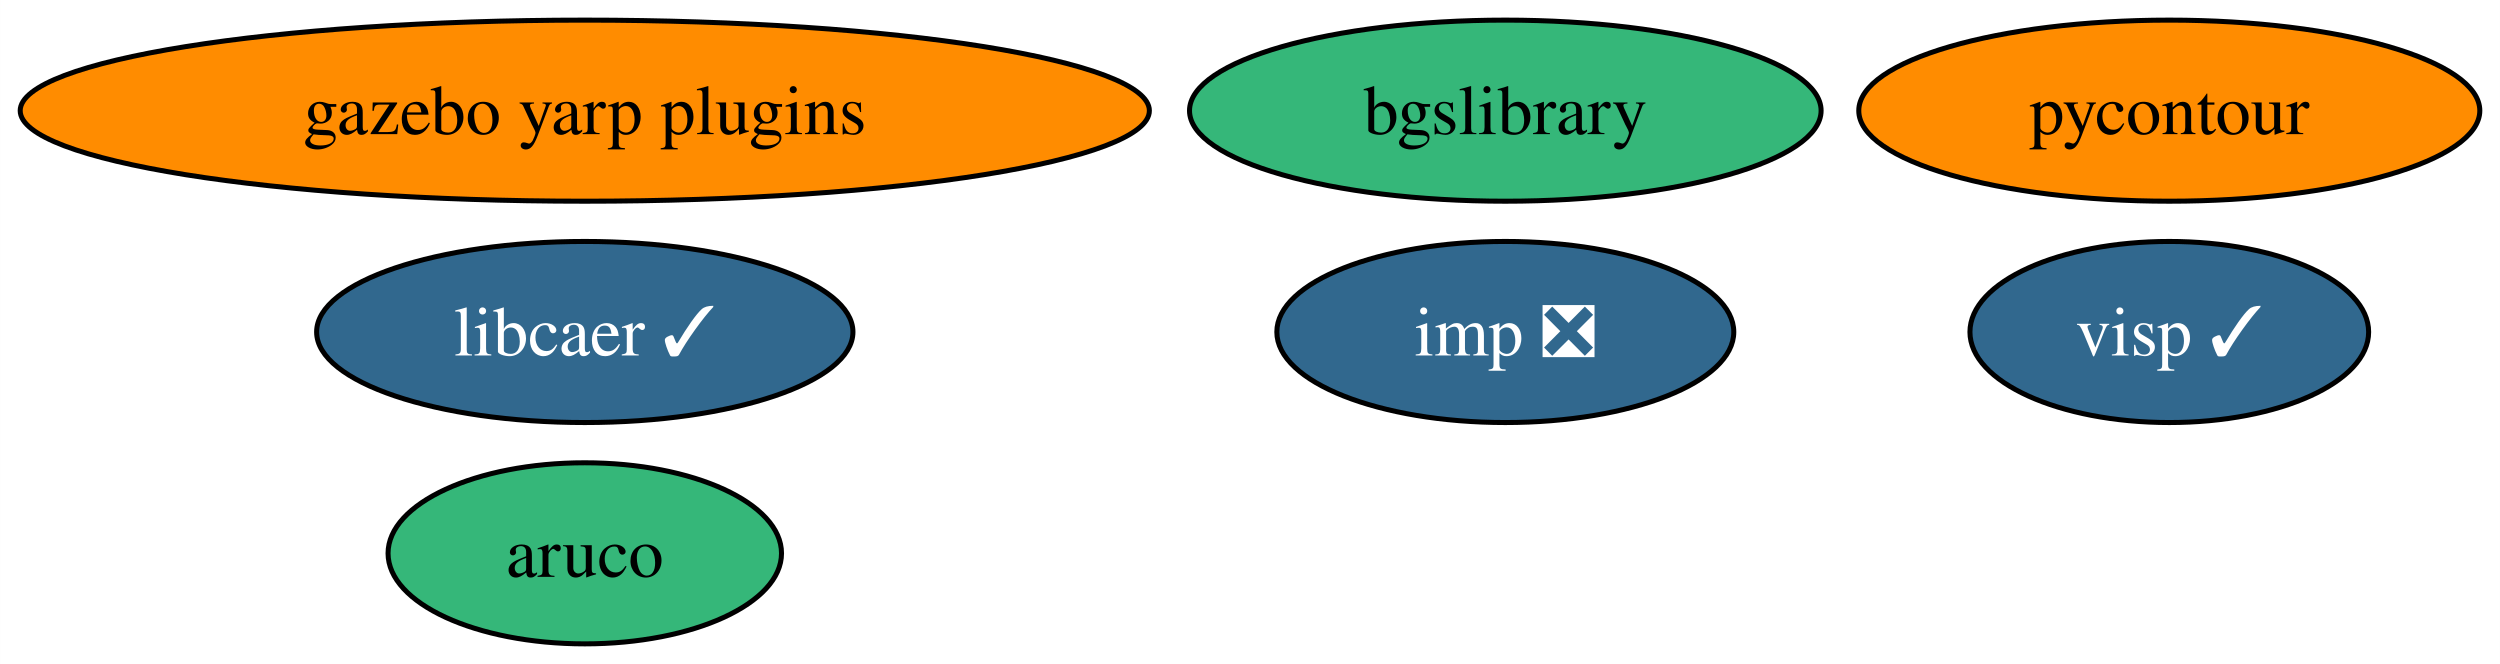
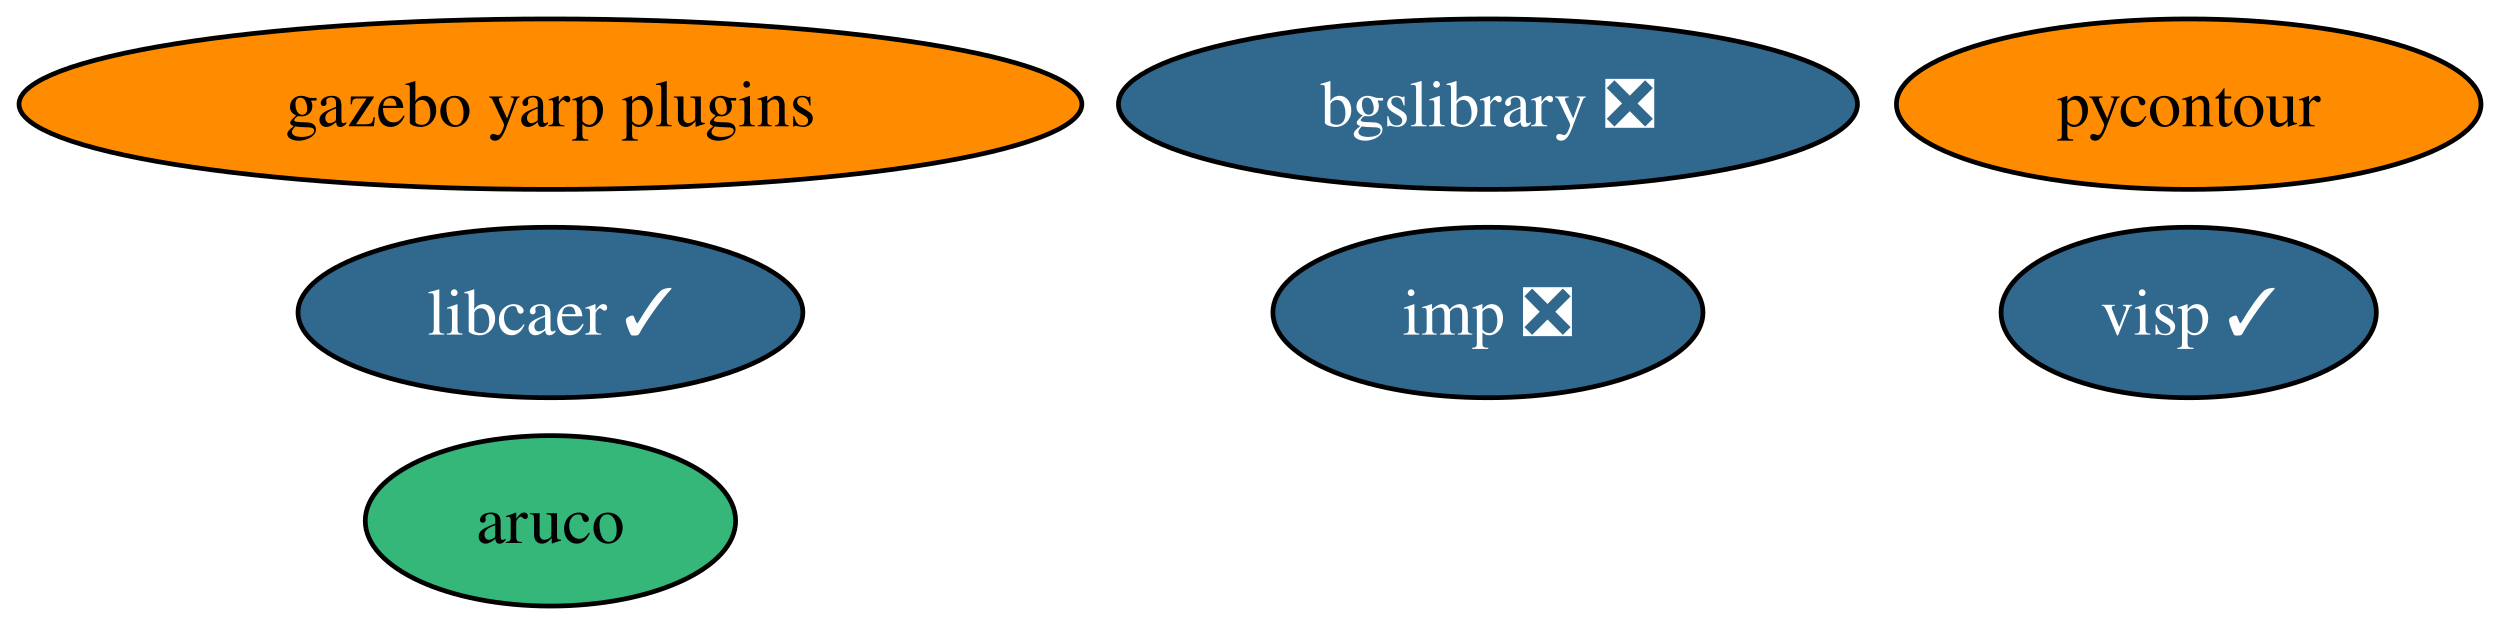
- <svg xmlns="http://www.w3.org/2000/svg" xmlns:xlink="http://www.w3.org/1999/xlink" width="497pt" height="132pt" viewBox="0.00 0.00 496.97 132.00">
+ <svg xmlns="http://www.w3.org/2000/svg" xmlns:xlink="http://www.w3.org/1999/xlink" width="528pt" height="132pt" viewBox="0.00 0.00 527.97 132.00">
  <g id="graph0" class="graph" transform="scale(1 1) rotate(0) translate(4 128)">
-     <polygon fill="white" stroke="none" points="-4,4 -4,-128 492.97,-128 492.97,4 -4,4" />
+     <polygon fill="white" stroke="none" points="-4,4 -4,-128 523.97,-128 523.97,4 -4,4" />
    <g id="node1" class="node">
      <g id="a_node1">
        <a xlink:href="https://github.com/conda-forge/aruco-feedstock" xlink:title="aruco">
          <ellipse fill="#35b779" stroke="black" cx="112.24" cy="-18" rx="39.11" ry="18" />
          <text text-anchor="middle" x="112.24" y="-13.32" font-family="Times,serif" font-size="14.00">aruco</text>
        </a>
      </g>
    </g>
    <g id="node2" class="node">
      <g id="a_node2">
        <a xlink:href="https://github.com/conda-forge/pycontour-feedstock" xlink:title="pycontour">
-           <ellipse fill="#ff8c00" stroke="black" cx="427.24" cy="-106" rx="61.73" ry="18" />
-           <text text-anchor="middle" x="427.24" y="-101.33" font-family="Times,serif" font-size="14.00">pycontour</text>
+           <ellipse fill="#ff8c00" stroke="black" cx="458.24" cy="-106" rx="61.73" ry="18" />
+           <text text-anchor="middle" x="458.24" y="-101.33" font-family="Times,serif" font-size="14.00">pycontour</text>
        </a>
      </g>
    </g>
    <g id="node3" class="node">
      <g id="a_node3">
        <a xlink:href="https://github.com/conda-forge/imp-feedstock/pull/32" xlink:title="imp ❎">
-           <ellipse fill="#31688e" stroke="black" cx="295.24" cy="-62" rx="45.42" ry="18" />
-           <text text-anchor="middle" x="295.24" y="-57.33" font-family="Times,serif" font-size="14.00" fill="white">imp ❎</text>
+           <ellipse fill="#31688e" stroke="black" cx="310.24" cy="-62" rx="45.42" ry="18" />
+           <text text-anchor="middle" x="310.24" y="-57.33" font-family="Times,serif" font-size="14.00" fill="white">imp ❎</text>
        </a>
      </g>
    </g>
    <g id="node4" class="node">
      <g id="a_node4">
        <a xlink:href="https://github.com/conda-forge/libcaer-feedstock/pull/17" xlink:title="libcaer ✓">
          <ellipse fill="#31688e" stroke="black" cx="112.24" cy="-62" rx="53.31" ry="18" />
          <text text-anchor="middle" x="112.24" y="-57.33" font-family="Times,serif" font-size="14.00" fill="white">libcaer ✓</text>
        </a>
      </g>
    </g>
    <g id="node5" class="node">
      <g id="a_node5">
-         <a xlink:href="https://github.com/conda-forge/bgslibrary-feedstock" xlink:title="bgslibrary">
-           <ellipse fill="#35b779" stroke="black" cx="295.24" cy="-106" rx="62.78" ry="18" />
-           <text text-anchor="middle" x="295.24" y="-101.33" font-family="Times,serif" font-size="14.00">bgslibrary</text>
+         <a xlink:href="https://github.com/conda-forge/bgslibrary-feedstock/pull/5" xlink:title="bgslibrary ❎">
+           <ellipse fill="#31688e" stroke="black" cx="310.24" cy="-106" rx="78.04" ry="18" />
+           <text text-anchor="middle" x="310.24" y="-101.33" font-family="Times,serif" font-size="14.00" fill="white">bgslibrary ❎</text>
        </a>
      </g>
    </g>
    <g id="node6" class="node">
      <g id="a_node6">
        <a xlink:href="https://github.com/conda-forge/gazebo-yarp-plugins-feedstock" xlink:title="gazebo yarp plugins">
          <ellipse fill="#ff8c00" stroke="black" cx="112.24" cy="-106" rx="112.24" ry="18" />
          <text text-anchor="middle" x="112.24" y="-101.33" font-family="Times,serif" font-size="14.00">gazebo yarp plugins</text>
        </a>
      </g>
    </g>
    <g id="node7" class="node">
      <g id="a_node7">
        <a xlink:href="https://github.com/conda-forge/visp-feedstock/pull/10" xlink:title="visp ✓">
-           <ellipse fill="#31688e" stroke="black" cx="427.24" cy="-62" rx="39.63" ry="18" />
-           <text text-anchor="middle" x="427.24" y="-57.33" font-family="Times,serif" font-size="14.00" fill="white">visp ✓</text>
+           <ellipse fill="#31688e" stroke="black" cx="458.24" cy="-62" rx="39.63" ry="18" />
+           <text text-anchor="middle" x="458.24" y="-57.33" font-family="Times,serif" font-size="14.00" fill="white">visp ✓</text>
        </a>
      </g>
    </g>
  </g>
</svg>
